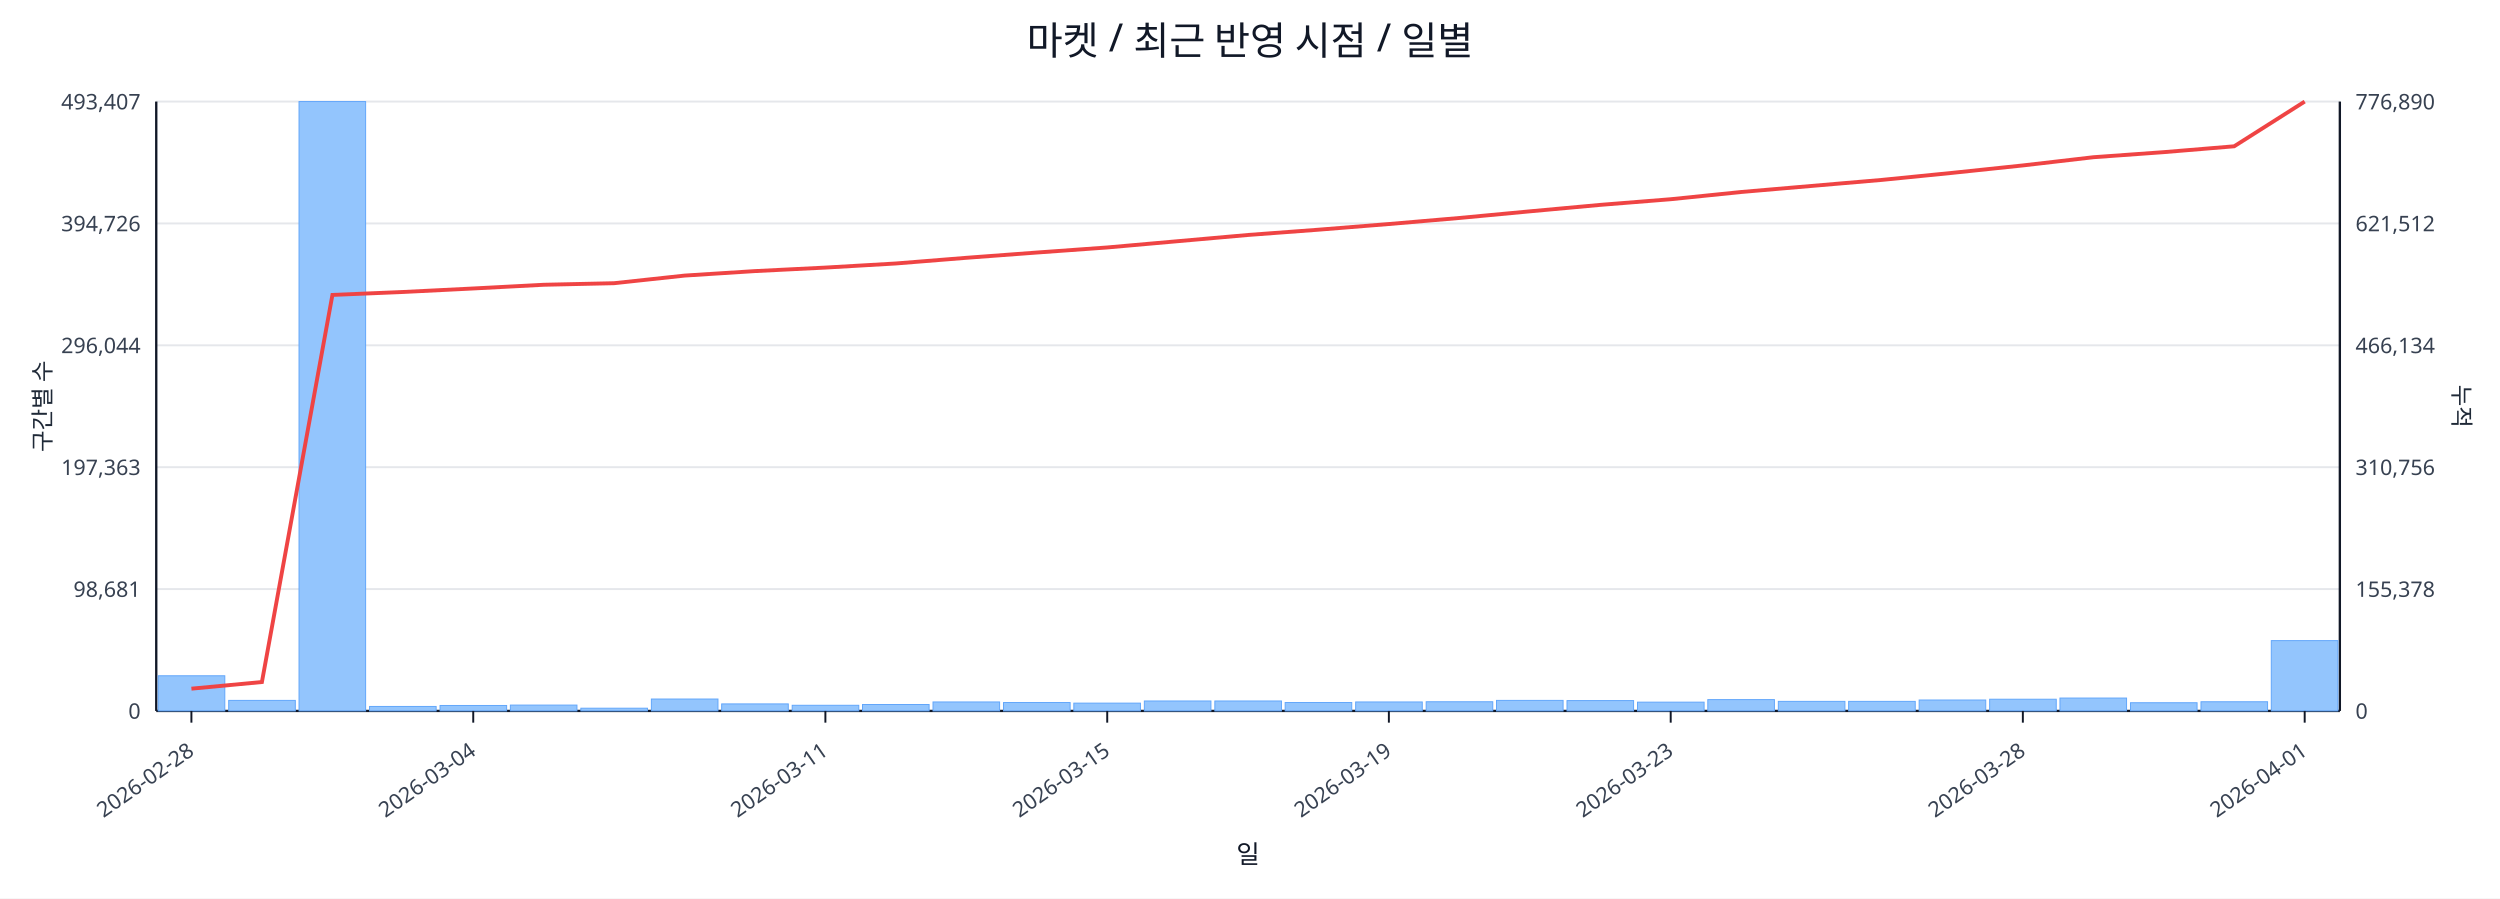
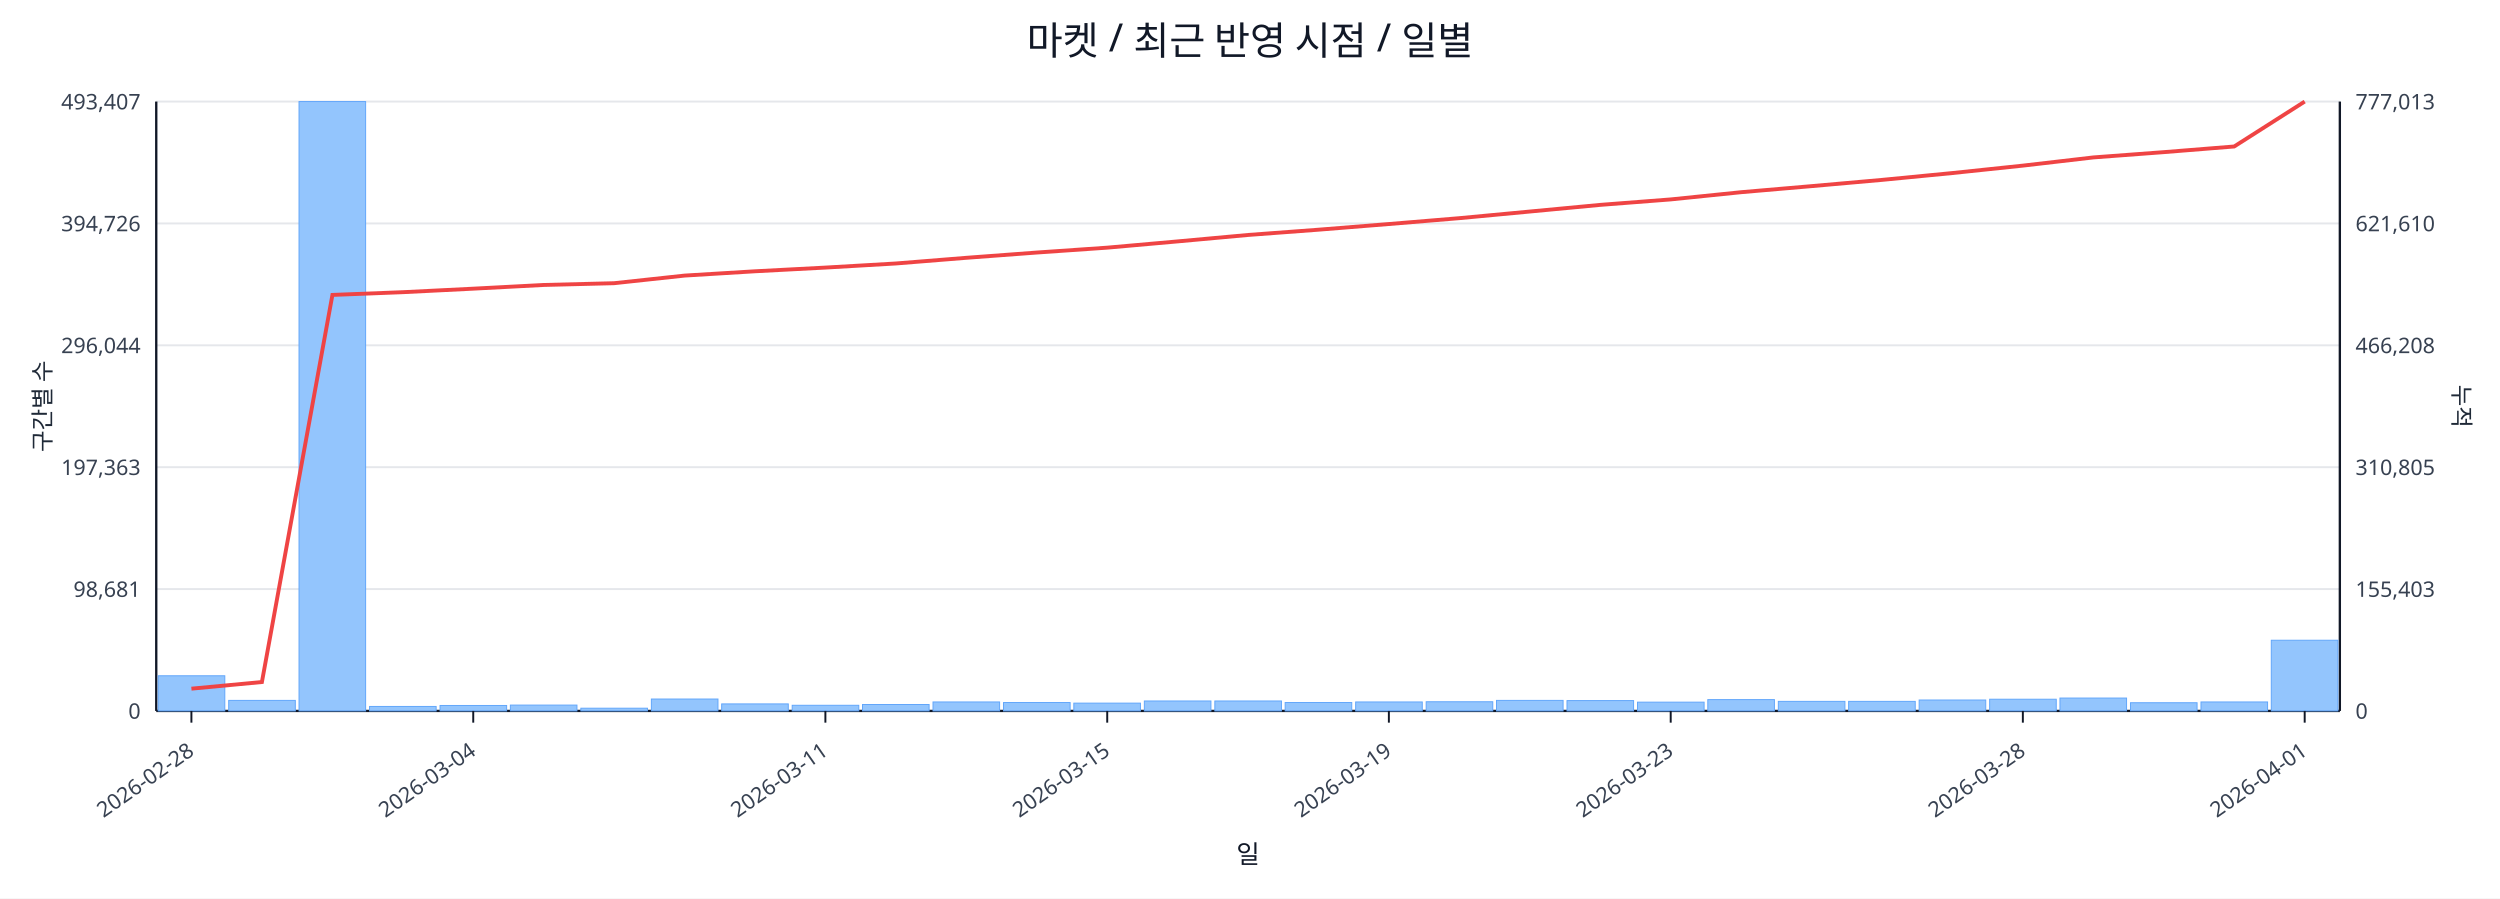
<svg xmlns="http://www.w3.org/2000/svg" width="1280" height="460" viewBox="0 0 1280 460">
  <rect x="0" y="0" width="100%" height="100%" fill="#ffffff" />
  <text x="640.0" y="28" font-size="20" text-anchor="middle" font-family="sans-serif" fill="#111827">마켓 / 최근 반영 시점 / 일별</text>
  <line x1="80.0" y1="52.0" x2="1198.0" y2="52.0" stroke="#e5e7eb" stroke-width="1" />
  <text x="72.0" y="56.0" font-size="11" text-anchor="end" font-family="sans-serif" fill="#374151">493,407</text>
-   <text x="1206.0" y="56.0" font-size="11" text-anchor="start" font-family="sans-serif" fill="#374151">776,890</text>
+   <text x="1206.0" y="56.0" font-size="11" text-anchor="start" font-family="sans-serif" fill="#374151">777,013</text>
  <line x1="80.0" y1="114.4" x2="1198.0" y2="114.4" stroke="#e5e7eb" stroke-width="1" />
  <text x="72.0" y="118.4" font-size="11" text-anchor="end" font-family="sans-serif" fill="#374151">394,726</text>
-   <text x="1206.0" y="118.4" font-size="11" text-anchor="start" font-family="sans-serif" fill="#374151">621,512</text>
+   <text x="1206.0" y="118.4" font-size="11" text-anchor="start" font-family="sans-serif" fill="#374151">621,610</text>
  <line x1="80.0" y1="176.8" x2="1198.0" y2="176.8" stroke="#e5e7eb" stroke-width="1" />
  <text x="72.0" y="180.8" font-size="11" text-anchor="end" font-family="sans-serif" fill="#374151">296,044</text>
-   <text x="1206.0" y="180.8" font-size="11" text-anchor="start" font-family="sans-serif" fill="#374151">466,134</text>
+   <text x="1206.0" y="180.8" font-size="11" text-anchor="start" font-family="sans-serif" fill="#374151">466,208</text>
  <line x1="80.0" y1="239.2" x2="1198.0" y2="239.2" stroke="#e5e7eb" stroke-width="1" />
  <text x="72.0" y="243.2" font-size="11" text-anchor="end" font-family="sans-serif" fill="#374151">197,363</text>
-   <text x="1206.0" y="243.2" font-size="11" text-anchor="start" font-family="sans-serif" fill="#374151">310,756</text>
+   <text x="1206.0" y="243.2" font-size="11" text-anchor="start" font-family="sans-serif" fill="#374151">310,805</text>
  <line x1="80.0" y1="301.6" x2="1198.0" y2="301.6" stroke="#e5e7eb" stroke-width="1" />
  <text x="72.0" y="305.6" font-size="11" text-anchor="end" font-family="sans-serif" fill="#374151">98,681</text>
-   <text x="1206.0" y="305.6" font-size="11" text-anchor="start" font-family="sans-serif" fill="#374151">155,378</text>
+   <text x="1206.0" y="305.6" font-size="11" text-anchor="start" font-family="sans-serif" fill="#374151">155,403</text>
  <line x1="80.0" y1="364.0" x2="1198.0" y2="364.0" stroke="#e5e7eb" stroke-width="1" />
  <text x="72.0" y="368.0" font-size="11" text-anchor="end" font-family="sans-serif" fill="#374151">0</text>
  <text x="1206.0" y="368.0" font-size="11" text-anchor="start" font-family="sans-serif" fill="#374151">0</text>
  <line x1="80.0" y1="364.0" x2="1198.0" y2="364.0" stroke="#111827" stroke-width="1.2" />
  <line x1="80.0" y1="52.0" x2="80.0" y2="364.0" stroke="#111827" stroke-width="1.2" />
  <line x1="1198.0" y1="52.0" x2="1198.0" y2="364.0" stroke="#111827" stroke-width="1.2" />
  <rect x="81.0" y="346.0" width="34.1" height="18.0" fill="#93c5fd" stroke="#60a5fa" stroke-width="0.5" />
  <rect x="117.1" y="358.6" width="34.1" height="5.4" fill="#93c5fd" stroke="#60a5fa" stroke-width="0.5" />
  <rect x="153.1" y="52.0" width="34.1" height="312.0" fill="#93c5fd" stroke="#60a5fa" stroke-width="0.5" />
  <rect x="189.2" y="361.7" width="34.1" height="2.3" fill="#93c5fd" stroke="#60a5fa" stroke-width="0.5" />
  <rect x="225.3" y="361.2" width="34.1" height="2.8" fill="#93c5fd" stroke="#60a5fa" stroke-width="0.5" />
  <rect x="261.3" y="361.0" width="34.1" height="3.0" fill="#93c5fd" stroke="#60a5fa" stroke-width="0.5" />
  <rect x="297.4" y="362.6" width="34.1" height="1.4" fill="#93c5fd" stroke="#60a5fa" stroke-width="0.5" />
  <rect x="333.5" y="357.9" width="34.1" height="6.1" fill="#93c5fd" stroke="#60a5fa" stroke-width="0.5" />
  <rect x="369.5" y="360.4" width="34.1" height="3.6" fill="#93c5fd" stroke="#60a5fa" stroke-width="0.5" />
  <rect x="405.6" y="361.1" width="34.1" height="2.9" fill="#93c5fd" stroke="#60a5fa" stroke-width="0.5" />
  <rect x="441.6" y="360.7" width="34.1" height="3.3" fill="#93c5fd" stroke="#60a5fa" stroke-width="0.5" />
  <rect x="477.7" y="359.4" width="34.1" height="4.6" fill="#93c5fd" stroke="#60a5fa" stroke-width="0.5" />
  <rect x="513.8" y="359.7" width="34.1" height="4.3" fill="#93c5fd" stroke="#60a5fa" stroke-width="0.5" />
  <rect x="549.8" y="360.0" width="34.1" height="4.0" fill="#93c5fd" stroke="#60a5fa" stroke-width="0.5" />
  <rect x="585.9" y="358.9" width="34.1" height="5.1" fill="#93c5fd" stroke="#60a5fa" stroke-width="0.5" />
  <rect x="622.0" y="358.9" width="34.1" height="5.1" fill="#93c5fd" stroke="#60a5fa" stroke-width="0.5" />
  <rect x="658.0" y="359.7" width="34.1" height="4.3" fill="#93c5fd" stroke="#60a5fa" stroke-width="0.5" />
  <rect x="694.1" y="359.4" width="34.1" height="4.6" fill="#93c5fd" stroke="#60a5fa" stroke-width="0.5" />
  <rect x="730.2" y="359.3" width="34.1" height="4.7" fill="#93c5fd" stroke="#60a5fa" stroke-width="0.5" />
  <rect x="766.2" y="358.6" width="34.1" height="5.4" fill="#93c5fd" stroke="#60a5fa" stroke-width="0.5" />
  <rect x="802.3" y="358.7" width="34.1" height="5.3" fill="#93c5fd" stroke="#60a5fa" stroke-width="0.5" />
  <rect x="838.4" y="359.5" width="34.1" height="4.5" fill="#93c5fd" stroke="#60a5fa" stroke-width="0.5" />
  <rect x="874.4" y="358.2" width="34.1" height="5.8" fill="#93c5fd" stroke="#60a5fa" stroke-width="0.5" />
  <rect x="910.5" y="359.1" width="34.1" height="4.9" fill="#93c5fd" stroke="#60a5fa" stroke-width="0.5" />
  <rect x="946.5" y="359.1" width="34.1" height="4.9" fill="#93c5fd" stroke="#60a5fa" stroke-width="0.5" />
  <rect x="982.6" y="358.4" width="34.1" height="5.6" fill="#93c5fd" stroke="#60a5fa" stroke-width="0.5" />
  <rect x="1018.7" y="358.0" width="34.1" height="6.0" fill="#93c5fd" stroke="#60a5fa" stroke-width="0.5" />
  <rect x="1054.7" y="357.4" width="34.1" height="6.6" fill="#93c5fd" stroke="#60a5fa" stroke-width="0.5" />
  <rect x="1090.8" y="359.8" width="34.1" height="4.2" fill="#93c5fd" stroke="#60a5fa" stroke-width="0.5" />
-   <rect x="1126.9" y="359.3" width="34.1" height="4.7" fill="#93c5fd" stroke="#60a5fa" stroke-width="0.5" />
-   <rect x="1162.9" y="328.0" width="34.1" height="36.0" fill="#93c5fd" stroke="#60a5fa" stroke-width="0.5" />
-   <polyline fill="none" stroke="#ef4444" stroke-width="2" points="98.0,352.6 134.1,349.2 170.2,151.0 206.2,149.5 242.3,147.7 278.4,145.8 314.4,145.0 350.5,141.1 386.5,138.8 422.6,137.0 458.7,134.9 494.7,132.0 530.8,129.3 566.9,126.7 602.9,123.5 639.0,120.3 675.1,117.6 711.1,114.7 747.2,111.6 783.3,108.2 819.3,104.9 855.4,102.0 891.5,98.3 927.5,95.2 963.6,92.1 999.6,88.5 1035.7,84.7 1071.8,80.5 1107.8,77.9 1143.9,74.9 1180.0,52.0" />
+   <rect x="1126.9" y="359.4" width="34.1" height="4.6" fill="#93c5fd" stroke="#60a5fa" stroke-width="0.5" />
+   <rect x="1162.9" y="327.8" width="34.1" height="36.2" fill="#93c5fd" stroke="#60a5fa" stroke-width="0.5" />
+   <polyline fill="none" stroke="#ef4444" stroke-width="2" points="98.0,352.6 134.1,349.2 170.2,151.0 206.2,149.6 242.3,147.8 278.4,145.9 314.4,145.0 350.5,141.1 386.5,138.9 422.6,137.0 458.7,134.9 494.7,132.0 530.8,129.3 566.9,126.8 602.9,123.6 639.0,120.3 675.1,117.6 711.1,114.7 747.2,111.7 783.3,108.3 819.3,104.9 855.4,102.1 891.5,98.4 927.5,95.3 963.6,92.1 999.6,88.6 1035.7,84.8 1071.8,80.6 1107.8,77.9 1143.9,75.0 1180.0,52.0" />
  <line x1="98.0" y1="364.0" x2="98.0" y2="370.0" stroke="#111827" stroke-width="1" />
  <text x="100.0" y="386.0" font-size="11" text-anchor="end" transform="rotate(-35 100.0 386.0)" font-family="sans-serif" fill="#374151">2026-02-28</text>
  <line x1="242.3" y1="364.0" x2="242.3" y2="370.0" stroke="#111827" stroke-width="1" />
  <text x="244.3" y="386.0" font-size="11" text-anchor="end" transform="rotate(-35 244.3 386.0)" font-family="sans-serif" fill="#374151">2026-03-04</text>
  <line x1="422.6" y1="364.0" x2="422.6" y2="370.0" stroke="#111827" stroke-width="1" />
  <text x="424.6" y="386.0" font-size="11" text-anchor="end" transform="rotate(-35 424.6 386.0)" font-family="sans-serif" fill="#374151">2026-03-11</text>
  <line x1="566.9" y1="364.0" x2="566.9" y2="370.0" stroke="#111827" stroke-width="1" />
  <text x="568.9" y="386.0" font-size="11" text-anchor="end" transform="rotate(-35 568.9 386.0)" font-family="sans-serif" fill="#374151">2026-03-15</text>
  <line x1="711.1" y1="364.0" x2="711.1" y2="370.0" stroke="#111827" stroke-width="1" />
  <text x="713.1" y="386.0" font-size="11" text-anchor="end" transform="rotate(-35 713.1 386.0)" font-family="sans-serif" fill="#374151">2026-03-19</text>
  <line x1="855.4" y1="364.0" x2="855.4" y2="370.0" stroke="#111827" stroke-width="1" />
  <text x="857.4" y="386.0" font-size="11" text-anchor="end" transform="rotate(-35 857.4 386.0)" font-family="sans-serif" fill="#374151">2026-03-23</text>
  <line x1="1035.7" y1="364.0" x2="1035.7" y2="370.0" stroke="#111827" stroke-width="1" />
  <text x="1037.7" y="386.0" font-size="11" text-anchor="end" transform="rotate(-35 1037.7 386.0)" font-family="sans-serif" fill="#374151">2026-03-28</text>
  <line x1="1180.0" y1="364.0" x2="1180.0" y2="370.0" stroke="#111827" stroke-width="1" />
  <text x="1182.0" y="386.0" font-size="11" text-anchor="end" transform="rotate(-35 1182.0 386.0)" font-family="sans-serif" fill="#374151">2026-04-01</text>
  <text x="26" y="208.0" font-size="12" transform="rotate(-90 26 208.0)" text-anchor="middle" font-family="sans-serif" fill="#1f2937">구간별 수</text>
  <text x="1256.0" y="208.0" font-size="12" transform="rotate(90 1256.0 208.0)" text-anchor="middle" font-family="sans-serif" fill="#1f2937">누적</text>
  <text x="639.0" y="442.0" font-size="13" text-anchor="middle" font-family="sans-serif" fill="#111827">일</text>
</svg>
